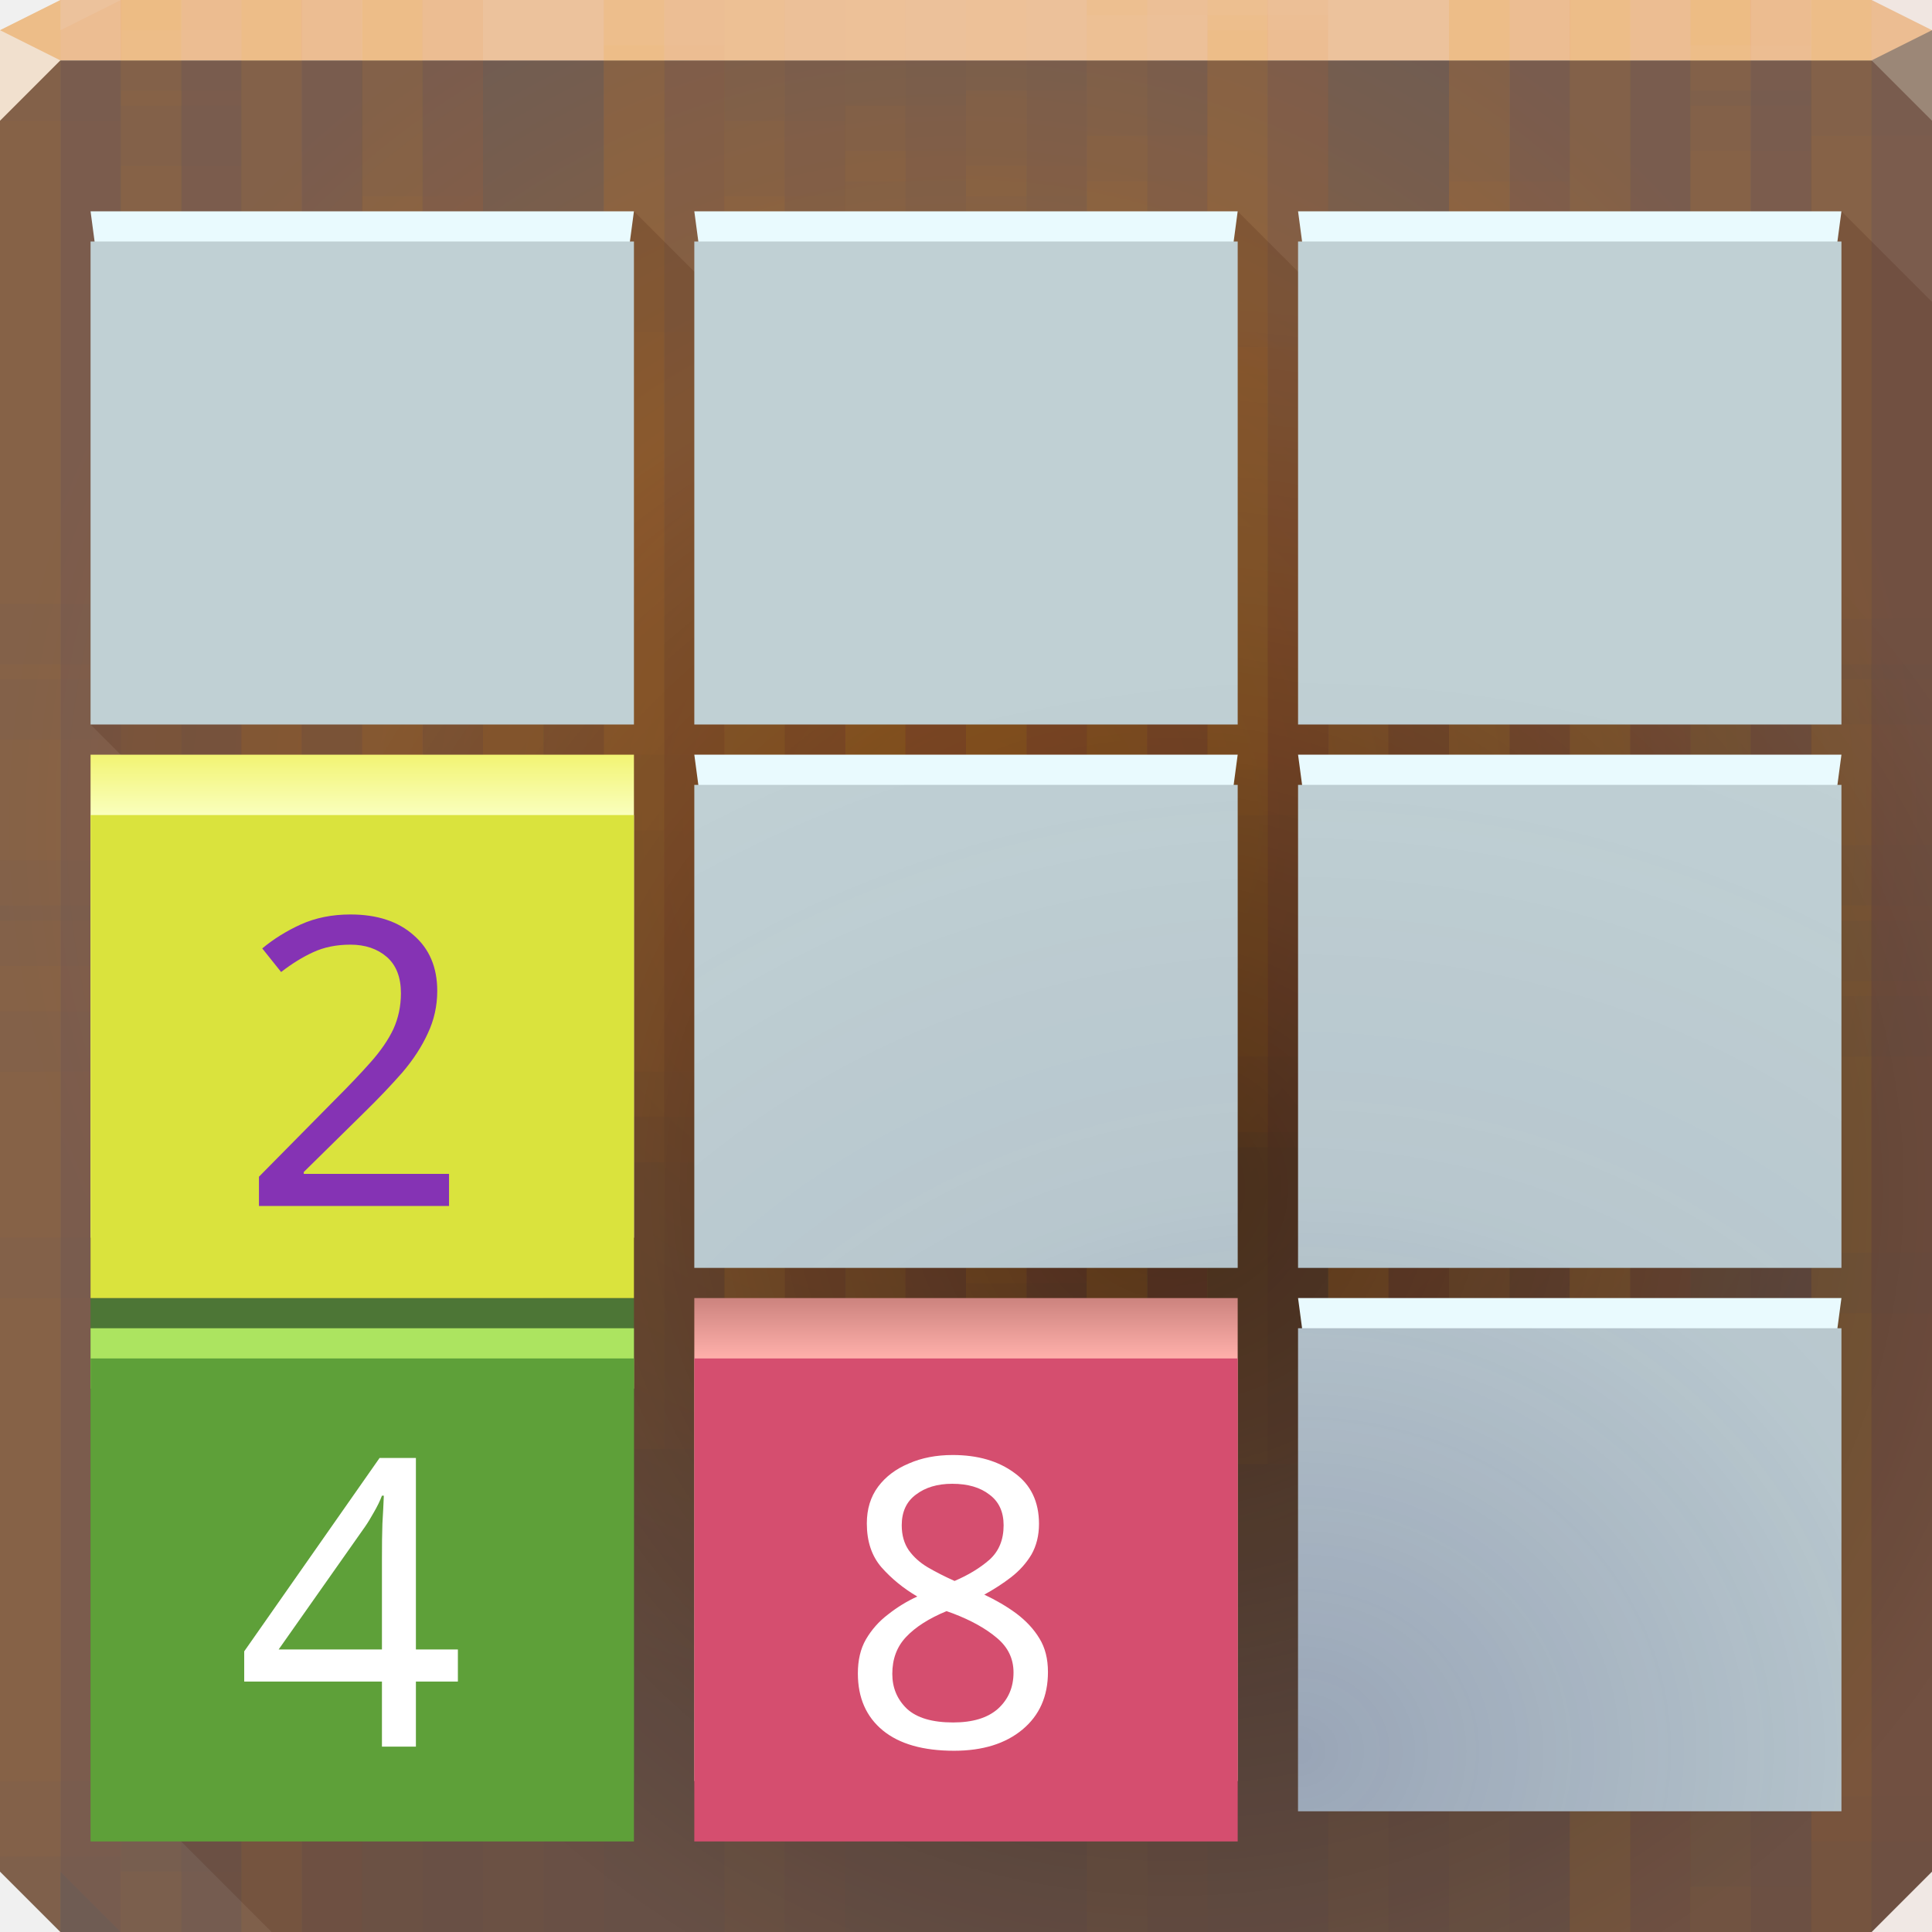
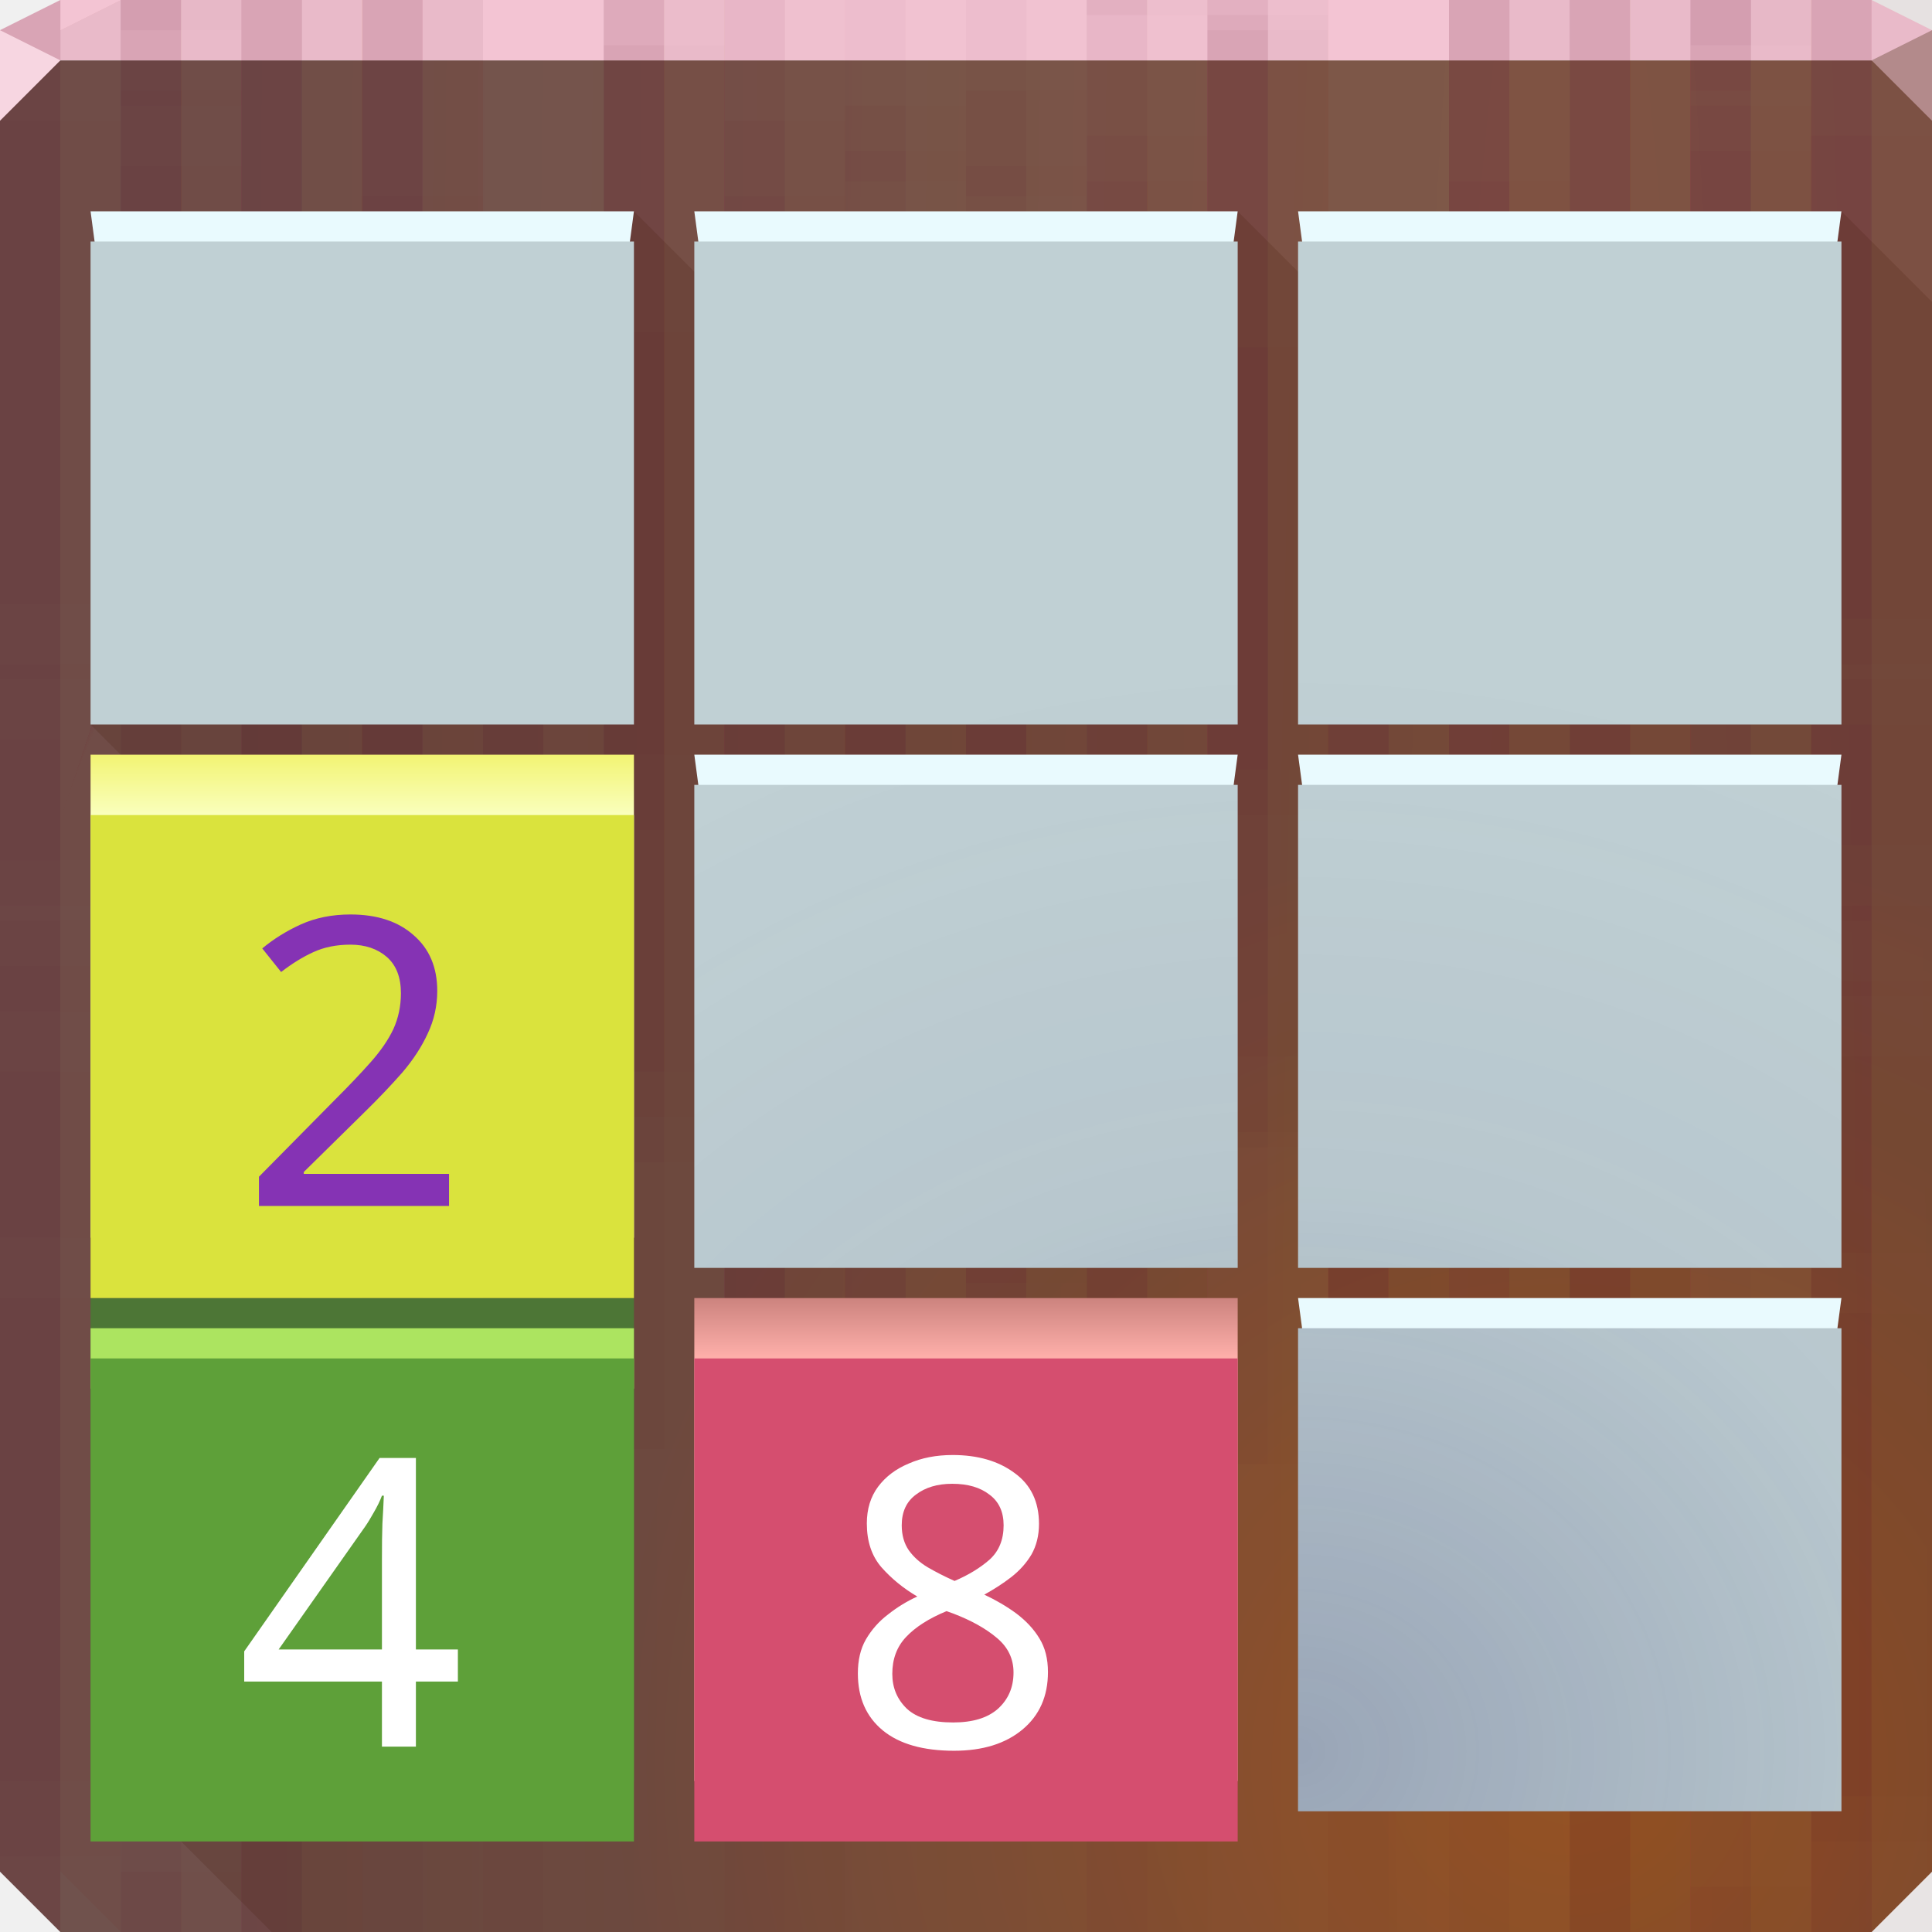
<svg xmlns="http://www.w3.org/2000/svg" width="64" height="64" version="1.1">
  <defs>
-     <radialGradient id="b" cx="31.826" cy="27.069" r="32" gradientTransform="matrix(1 0 0 .96875 0 1.0312)" gradientUnits="userSpaceOnUse">
-       <stop stop-color="#9e6431" offset="0" />
-       <stop stop-color="#6f5c53" offset="1" />
-     </radialGradient>
-     <radialGradient id="a" cx="101.47" cy="178.01" r="32" gradientTransform="matrix(-1.4403e-5 .92232 -.95214 0 208.37 -54.215)" gradientUnits="userSpaceOnUse">
-       <stop stop-color="#000000" stop-opacity=".504" offset="0" />
-       <stop stop-color="#000000" stop-opacity="0" offset="1" />
-     </radialGradient>
    <radialGradient id="c" cx="40.778" cy="58.291" r="29" gradientTransform="matrix(1.3846 0 0 1.2414 -13.462 -14.361)" gradientUnits="userSpaceOnUse">
      <stop stop-color="#22225e" stop-opacity=".246" offset="0" />
      <stop stop-color="#22225e" stop-opacity=".053" offset=".519" />
      <stop stop-color="#22225e" stop-opacity="0" offset="1" />
    </radialGradient>
    <linearGradient id="e" x1="11" x2="11" y1="25" y2="27" gradientUnits="userSpaceOnUse">
      <stop stop-color="#f2f473" offset="0" />
      <stop stop-color="#faffbd" offset="1" />
    </linearGradient>
    <linearGradient id="d" x1="32" x2="32" y1="43" y2="45" gradientUnits="userSpaceOnUse">
      <stop stop-color="#cc837e" offset="0" />
      <stop stop-color="#ffb0ab" offset="1" />
    </linearGradient>
+     <radialGradient id="f" cx="52" cy="59.323" r="32" gradientTransform="matrix(1 0 0 .96875 0 1.0312)" gradientUnits="userSpaceOnUse">
+       <stop stop-color="#9e6431" offset="0" />
+       <stop stop-color="#6f5c53" offset="1" />
+     </radialGradient>
+     <radialGradient id="a" cx="78.47" cy="178.17" r="32" gradientTransform="matrix(-1.6199e-4,20.088,-1.4162,0,304.34,-1517.8)" gradientUnits="userSpaceOnUse">
+       <stop stop-color="#d4440c" stop-opacity=".163" offset="0" />
+       <stop stop-color="#722834" stop-opacity=".192" offset="1" />
+     </radialGradient>
+     <radialGradient id="b" cx="50.165" cy="100.62" r="32" fx="48.389" fy="67.419" gradientTransform="matrix(.90904 -.90904 1.342 1.342 -128.63 -30.925)" gradientUnits="userSpaceOnUse">
+       <stop stop-color="#471370" stop-opacity=".497" offset="0" />
+       <stop stop-color="#762222" stop-opacity="0" offset="1" />
+     </radialGradient>
  </defs>
-   <path d="m0 2v32 28l2 2h30 30l2-2v-28-32h-32z" color="#000000" fill="url(#b)" />
-   <path d="m0 2v32 28l2 2h30 30l2-2v-28-32h-32z" color="#000000" fill="url(#a)" />
-   <path d="m2 0-2 1v1h32 32v-1l-2-1h-30z" color="#000000" fill="#ecc29c" />
-   <g>
-     <g transform="translate(0,-14.5)" fill="#ff9300" fill-opacity=".028">
-       <path transform="translate(0,14.5)" d="m2 0-2 1v3 18.5h2v-22.5zm2 0v3.5h2v-3.5h-2zm4 0v17.5h2v-17.5h-2zm4 0v32.5h2v-32.5h-2zm8 0v27.5h2v-27.5h-2zm16 0v0.5h2v-0.5h-2zm12 0v19.5h2v-19.5h-2zm4 0v33.5h2v-33.5h-2zm4 0v14.5h2v-14.5h-2zm4 0v30.5h2v-30.5h-2zm-20 0.5v37h2v-37h-2zm-36 5v37h2v-37h-2zm28 0v37h2v-37h-2zm-8 1v37h2v-37h-2zm-8 3v37h2v-37h-2zm12 2v37h2v-37h-2zm16 5v37h2v-37h-2zm-36 3v37h2v-37h-2zm28 0v37h2v-37h-2zm12 2v37h2v-37h-2zm-48 3v9.5 27.5h2v-37h-2zm60 8v31.5h2v-31.5h-2zm-8 5v26.5h2v-26.5h-2zm4 14v12.5h2v-12.5h-2z" color="#000000" />
-       <path transform="translate(0,14.5)" d="m2 0-2 1v3 26h2v-30zm2 0v14h2v-14h-2zm4 0v33h2v-33h-2zm4 0v19h2v-19h-2zm8 0v37h2v-37h-2zm20 0v27h2v-27h-2zm8 0v32h2v-32h-2zm4 0v17h2v-17h-2zm4 0v3h2v-3h-2zm4 0v22h2v-22h-2zm-32 5v37h2v-37h-2zm28 0v37h2v-37h-2zm-20 1v37h2v-37h-2zm8 3v37h2v-37h-2zm-12 2v37h2v-37h-2zm-16 5v37h2v-37h-2zm8 3v37h2v-37h-2zm28 0v37h2v-37h-2zm-40 2v37h2v-37h-2zm48 3v37h2v-37h-2zm-60 8v2 28l2 2v-32h-2zm8 5v27h2v-27h-2zm-4 14v13h2v-13h-2z" color="#000000" />
-       <path transform="translate(0,14.5)" d="m2 0-2 1v3 24.5h2v-28.5zm2 0v12.5h2v-12.5h-2zm4 0v31.5h2v-31.5h-2zm4 0v17.5h2v-17.5h-2zm8 0v35.5h2v-35.5h-2zm20 0v25.5h2v-25.5h-2zm8 0v30.5h2v-30.5h-2zm4 0v15.5h2v-15.5h-2zm4 0v1.5h2v-1.5h-2zm4 0v20.5h2v-20.5h-2zm-32 3.5v37h2v-37h-2zm28 0v37h2v-37h-2zm-20 1v37h2v-37h-2zm8 3v37h2v-37h-2zm-12 2v37h2v-37h-2zm-16 5v37h2v-37h-2zm8 3v37h2v-37h-2zm28 0v37h2v-37h-2zm-40 2v37h2v-37h-2zm48 3v37h2v-37h-2zm-60 8v3.5 28l2 2v-33.5h-2zm8 5v28.5h2v-28.5h-2zm-4 14v14.5h2v-14.5h-2z" color="#000000" />
-       <path transform="translate(0,14.5)" d="m2 0-2 1v19h2v-20zm2 0v1h2v-1h-2zm4 0v15h2v-15h-2zm4 0v30h2v-30h-2zm8 0v25h2v-25h-2zm20 0v35h2v-35h-2zm8 0v17h2v-17h-2zm4 0v31h2v-31h-2zm4 0v12h2v-12h-2zm4 0v28h2v-28h-2zm-56 3v37h2v-37h-2zm28 0v37h2v-37h-2zm-8 1v37h2v-37h-2zm-8 3v37h2v-37h-2zm12 2v37h2v-37h-2zm16 5v37h2v-37h-2zm-36 3v37h2v-37h-2zm28 0v37h2v-37h-2zm12 2v37h2v-37h-2zm-48 3v12 25h2v-37h-2zm60 8v34h2v-34h-2zm-8 5v29h2v-29h-2zm4 14v15h2v-15h-2z" color="#000000" />
-       <path transform="translate(0,14.5)" d="m2 0-2 1v3 29.5h2v-33.5zm2 0v14.5h2v-14.5h-2zm4 0v28.5h2v-28.5h-2zm16 0v9.5h2v-9.5h-2zm8 0v6.5h2v-6.5h-2zm4 0v11.5h2v-11.5h-2zm12 0v30.5h2v-30.5h-2zm8 0v25.5h2v-25.5h-2zm-36 1.5v37h2v-37h-2zm40 3v37h2v-37h-2zm-48 2v37h2v-37h-2zm40 1v37h2v-37h-2zm-12 4v37h2v-37h-2zm-36 5v37h2v-37h-2zm28 0v37h2v-37h-2zm-8 1v37h2v-37h-2zm-8 3v37h2v-37h-2zm12 2v37h2v-37h-2zm16 5v36.5h2v-36.5h-2zm-36 3v33.5h2v-33.5h-2zm28 0v33.5h2v-33.5h-2zm12 2v31.5h2v-31.5h-2zm-48 3v26.5l2 2v-28.5h-2zm60 8v20.5h2v-20.5h-2zm-8 5v15.5h2v-15.5h-2zm4 14v1.5h2v-1.5h-2z" color="#000000" />
-       <path transform="translate(0,14.5)" d="m4 0v25h2v-25h-2zm8 0v30h2v-30h-2zm12 0v11h2v-11h-2zm4 0v6h2v-6h-2zm8 0v9h2v-9h-2zm16 0v28h2v-28h-2zm4 0v14h2v-14h-2zm4 0v33h2v-33h-2zm-20 1v37h2v-37h-2zm-40 3v30 7h2v-37h-2zm48 2v37h2v-37h-2zm-40 1v37h2v-37h-2zm12 4v37h2v-37h-2zm8 5v37h2v-37h-2zm28 0v37h2v-37h-2zm-20 1v37h2v-37h-2zm8 3v37h2v-37h-2zm-12 2v37h2v-37h-2zm-16 5v37h2v-37h-2zm8 3v34h2v-34h-2zm28 0v34h2v-34h-2zm-40 2v32h2v-32h-2zm48 3v29h2v-29h-2zm-60 8v19l2 2v-21h-2zm8 5v16h2v-16h-2zm-4 14v2h2v-2h-2z" color="#000000" />
+   <path d="m0 2v60l2 2h60l2-2v-60h-32z" color="#000000" fill="url(#f)" />
+   <path d="m0 2v60l2 2h60l2-2v-60h-32z" color="#000000" fill="url(#a)" />
+   <path d="m0 2v60l2 2h60l2-2v-60h-32z" color="#000000" fill="url(#b)" />
+   <path d="m2 0-2 1v1h64v-1l-2-1h-30z" color="#000000" fill="#f3c4d3" />
+   <g fill="#550022">
+     <g transform="translate(0,-14.5)" fill-opacity=".036">
+       <path transform="translate(0,14.5)" d="m2 0-2 1v21.5h2zm2 0v3.5h2v-3.5zm4 0v17.5h2v-17.5zm4 0v32.5h2v-32.5zm8 0v27.5h2v-27.5zm16 0v0.5h2v-0.5zm12 0v19.5h2v-19.5zm4 0v33.5h2v-33.5zm4 0v14.5h2v-14.5zm4 0v30.5h2v-30.5zm-20 0.5v37h2v-37zm-36 5v37h2v-37zm28 0v37h2v-37zm-8 1v37h2v-37zm-8 3v37h2v-37zm12 2v37h2v-37zm16 5v37h2v-37zm-36 3v37h2v-37zm28 0v37h2v-37zm12 2v37h2v-37zm-48 3v37h2v-37zm60 8v31.5h2v-31.5zm-8 5v26.5h2v-26.5zm4 14v12.5h2v-12.5z" color="#000000" />
+       <path transform="translate(0,14.5)" d="m2 0-2 1v29h2zm2 0v14h2v-14zm4 0v33h2v-33zm4 0v19h2v-19zm8 0v37h2v-37zm20 0v27h2v-27zm8 0v32h2v-32zm4 0v17h2v-17zm4 0v3h2v-3zm4 0v22h2v-22zm-32 5v37h2v-37zm28 0v37h2v-37zm-20 1v37h2v-37zm8 3v37h2v-37zm-12 2v37h2v-37zm-16 5v37h2v-37zm8 3v37h2v-37zm28 0v37h2v-37zm-40 2v37h2v-37zm48 3v37h2v-37zm-60 8v30l2 2v-32zm8 5v27h2v-27zm-4 14v13h2v-13z" color="#000000" />
+       <path transform="translate(0,14.5)" d="m2 0-2 1v27.5h2zm2 0v12.5h2v-12.5zm4 0v31.5h2v-31.5zm4 0v17.5h2v-17.5zm8 0v35.5h2v-35.5zm20 0v25.5h2v-25.5zm8 0v30.5h2v-30.5zm4 0v15.5h2v-15.5zm4 0v1.5h2v-1.5zm4 0v20.5h2v-20.5zm-32 3.5v37h2v-37zm28 0v37h2v-37zm-20 1v37h2v-37zm8 3v37h2v-37zm-12 2v37h2v-37zm-16 5v37h2v-37zm8 3v37h2v-37zm28 0v37h2v-37zm-40 2v37h2v-37zm48 3v37h2v-37zm-60 8v31.5l2 2v-33.5zm8 5v28.5h2v-28.5zm-4 14v14.5h2v-14.5z" color="#000000" />
+       <path transform="translate(0,14.5)" d="m2 0-2 1v19h2zm2 0v1h2v-1zm4 0v15h2v-15zm4 0v30h2v-30zm8 0v25h2v-25zm20 0v35h2v-35zm8 0v17h2v-17zm4 0v31h2v-31zm4 0v12h2v-12zm4 0v28h2v-28zm-56 3v37h2v-37zm28 0v37h2v-37zm-8 1v37h2v-37zm-8 3v37h2v-37zm12 2v37h2v-37zm16 5v37h2v-37zm-36 3v37h2v-37zm28 0v37h2v-37zm12 2v37h2v-37zm-48 3v37h2v-37zm60 8v34h2v-34zm-8 5v29h2v-29zm4 14v15h2v-15z" color="#000000" />
+       <path transform="translate(0,14.5)" d="m2 0-2 1v32.5h2zm2 0v14.5h2v-14.5zm4 0v28.5h2v-28.5zm16 0v9.5h2v-9.5zm8 0v6.5h2v-6.5zm4 0v11.5h2v-11.5zm12 0v30.5h2v-30.5zm8 0v25.5h2v-25.5zm-36 1.5v37h2v-37zm40 3v37h2v-37zm-48 2v37h2v-37zm40 1v37h2v-37zm-12 4v37h2v-37zm-36 5v37h2v-37zm28 0v37h2v-37zm-8 1v37h2v-37zm-8 3v37h2v-37zm12 2v37h2v-37zm16 5v36.5h2v-36.5zm-36 3v33.5h2v-33.5zm28 0v33.5h2v-33.5zm12 2v31.5h2v-31.5zm-48 3v26.5l2 2v-28.5zm60 8v20.5h2v-20.5zm-8 5v15.5h2v-15.5zm4 14v1.5h2v-1.5z" color="#000000" />
+       <path transform="translate(0,14.5)" d="m4 0v25h2v-25zm8 0v30h2v-30zm12 0v11h2v-11zm4 0v6h2v-6zm8 0v9h2v-9zm16 0v28h2v-28zm4 0v14h2v-14zm4 0v33h2v-33zm-20 1v37h2v-37zm-40 3v37h2v-37zm48 2v37h2v-37zm-40 1v37h2v-37zm12 4v37h2v-37zm8 5v37h2v-37zm28 0v37h2v-37zm-20 1v37h2v-37zm8 3v37h2v-37zm-12 2v37h2v-37zm-16 5v37h2v-37zm8 3v34h2v-34zm28 0v34h2v-34zm-40 2v32h2v-32zm48 3v29h2v-29zm-60 8v19l2 2v-21zm8 5v16h2v-16zm-4 14v2h2v-2z" color="#000000" />
    </g>
-     <g transform="translate(2,-14.5)" fill="#ff6d00" fill-opacity=".015">
-       <path transform="translate(0,14.5)" d="m2 0-2 1v3 18.5h2v-22.5zm2 0v3.5h2v-3.5h-2zm4 0v17.5h2v-17.5h-2zm4 0v32.5h2v-32.5h-2zm8 0v27.5h2v-27.5h-2zm16 0v0.5h2v-0.5h-2zm12 0v19.5h2v-19.5h-2zm4 0v33.5h2v-33.5h-2zm4 0v14.5h2v-14.5h-2zm4 0v30.5h2v-30.5h-2zm-20 0.5v37h2v-37h-2zm-36 5v37h2v-37h-2zm28 0v37h2v-37h-2zm-8 1v37h2v-37h-2zm-8 3v37h2v-37h-2zm12 2v37h2v-37h-2zm16 5v37h2v-37h-2zm-36 3v37h2v-37h-2zm28 0v37h2v-37h-2zm12 2v37h2v-37h-2zm-48 3v9.5 27.5h2v-37h-2zm60 8v31.5h2v-31.5h-2zm-8 5v26.5h2v-26.5h-2zm4 14v12.5h2v-12.5h-2z" color="#000000" />
-       <path transform="translate(0,14.5)" d="m2 0-2 1v3 26h2v-30zm2 0v14h2v-14h-2zm4 0v33h2v-33h-2zm4 0v19h2v-19h-2zm8 0v37h2v-37h-2zm20 0v27h2v-27h-2zm8 0v32h2v-32h-2zm4 0v17h2v-17h-2zm4 0v3h2v-3h-2zm4 0v22h2v-22h-2zm-32 5v37h2v-37h-2zm28 0v37h2v-37h-2zm-20 1v37h2v-37h-2zm8 3v37h2v-37h-2zm-12 2v37h2v-37h-2zm-16 5v37h2v-37h-2zm8 3v37h2v-37h-2zm28 0v37h2v-37h-2zm-40 2v37h2v-37h-2zm48 3v37h2v-37h-2zm-60 8v2 28l2 2v-32h-2zm8 5v27h2v-27h-2zm-4 14v13h2v-13h-2z" color="#000000" />
-       <path transform="translate(0,14.5)" d="m2 0-2 1v3 24.5h2v-28.5zm2 0v12.5h2v-12.5h-2zm4 0v31.5h2v-31.5h-2zm4 0v17.5h2v-17.5h-2zm8 0v35.5h2v-35.5h-2zm20 0v25.5h2v-25.5h-2zm8 0v30.5h2v-30.5h-2zm4 0v15.5h2v-15.5h-2zm4 0v1.5h2v-1.5h-2zm4 0v20.5h2v-20.5h-2zm-32 3.5v37h2v-37h-2zm28 0v37h2v-37h-2zm-20 1v37h2v-37h-2zm8 3v37h2v-37h-2zm-12 2v37h2v-37h-2zm-16 5v37h2v-37h-2zm8 3v37h2v-37h-2zm28 0v37h2v-37h-2zm-40 2v37h2v-37h-2zm48 3v37h2v-37h-2zm-60 8v3.5 28l2 2v-33.5h-2zm8 5v28.5h2v-28.5h-2zm-4 14v14.5h2v-14.5h-2z" color="#000000" />
-       <path transform="translate(0,14.5)" d="m2 0-2 1v19h2v-20zm2 0v1h2v-1h-2zm4 0v15h2v-15h-2zm4 0v30h2v-30h-2zm8 0v25h2v-25h-2zm20 0v35h2v-35h-2zm8 0v17h2v-17h-2zm4 0v31h2v-31h-2zm4 0v12h2v-12h-2zm4 0v28h2v-28h-2zm-56 3v37h2v-37h-2zm28 0v37h2v-37h-2zm-8 1v37h2v-37h-2zm-8 3v37h2v-37h-2zm12 2v37h2v-37h-2zm16 5v37h2v-37h-2zm-36 3v37h2v-37h-2zm28 0v37h2v-37h-2zm12 2v37h2v-37h-2zm-48 3v12 25h2v-37h-2zm60 8v34h2v-34h-2zm-8 5v29h2v-29h-2zm4 14v15h2v-15h-2z" color="#000000" />
-       <path transform="translate(0,14.5)" d="m2 0-2 1v3 29.5h2v-33.5zm2 0v14.5h2v-14.5h-2zm4 0v28.5h2v-28.5h-2zm16 0v9.5h2v-9.5h-2zm8 0v6.5h2v-6.5h-2zm4 0v11.5h2v-11.5h-2zm12 0v30.5h2v-30.5h-2zm8 0v25.5h2v-25.5h-2zm-36 1.5v37h2v-37h-2zm40 3v37h2v-37h-2zm-48 2v37h2v-37h-2zm40 1v37h2v-37h-2zm-12 4v37h2v-37h-2zm-36 5v37h2v-37h-2zm28 0v37h2v-37h-2zm-8 1v37h2v-37h-2zm-8 3v37h2v-37h-2zm12 2v37h2v-37h-2zm16 5v36.5h2v-36.5h-2zm-36 3v33.5h2v-33.5h-2zm28 0v33.5h2v-33.5h-2zm12 2v31.5h2v-31.5h-2zm-48 3v26.5l2 2v-28.5h-2zm60 8v20.5h2v-20.5h-2zm-8 5v15.5h2v-15.5h-2zm4 14v1.5h2v-1.5h-2z" color="#000000" />
-       <path transform="translate(0,14.5)" d="m4 0v25h2v-25h-2zm8 0v30h2v-30h-2zm12 0v11h2v-11h-2zm4 0v6h2v-6h-2zm8 0v9h2v-9h-2zm16 0v28h2v-28h-2zm4 0v14h2v-14h-2zm4 0v33h2v-33h-2zm-20 1v37h2v-37h-2zm-40 3v30 7h2v-37h-2zm48 2v37h2v-37h-2zm-40 1v37h2v-37h-2zm12 4v37h2v-37h-2zm8 5v37h2v-37h-2zm28 0v37h2v-37h-2zm-20 1v37h2v-37h-2zm8 3v37h2v-37h-2zm-12 2v37h2v-37h-2zm-16 5v37h2v-37h-2zm8 3v34h2v-34h-2zm28 0v34h2v-34h-2zm-40 2v32h2v-32h-2zm48 3v29h2v-29h-2zm-60 8v19l2 2v-21h-2zm8 5v16h2v-16h-2zm-4 14v2h2v-2h-2z" color="#000000" />
+     <g transform="translate(2,-14.5)" fill-opacity=".015">
+       <path transform="translate(0,14.5)" d="m2 0-2 1v21.5h2zm2 0v3.5h2v-3.5zm4 0v17.5h2v-17.5zm4 0v32.5h2v-32.5zm8 0v27.5h2v-27.5zm16 0v0.5h2v-0.5zm12 0v19.5h2v-19.5zm4 0v33.5h2v-33.5zm4 0v14.5h2v-14.5zm4 0v30.5h2v-30.5zm-20 0.5v37h2v-37zm-36 5v37h2v-37zm28 0v37h2v-37zm-8 1v37h2v-37zm-8 3v37h2v-37zm12 2v37h2v-37zm16 5v37h2v-37zm-36 3v37h2v-37zm28 0v37h2v-37zm12 2v37h2v-37zm-48 3v37h2v-37zm60 8v31.5h2v-31.5zm-8 5v26.5h2v-26.5zm4 14v12.5h2v-12.5z" color="#000000" />
+       <path transform="translate(0,14.5)" d="m2 0-2 1v29h2zm2 0v14h2v-14zm4 0v33h2v-33zm4 0v19h2v-19zm8 0v37h2v-37zm20 0v27h2v-27zm8 0v32h2v-32zm4 0v17h2v-17zm4 0v3h2v-3zm4 0v22h2v-22zm-32 5v37h2v-37zm28 0v37h2v-37zm-20 1v37h2v-37zm8 3v37h2v-37zm-12 2v37h2v-37zm-16 5v37h2v-37zm8 3v37h2v-37zm28 0v37h2v-37zm-40 2v37h2v-37zm48 3v37h2v-37zm-60 8v30l2 2v-32zm8 5v27h2v-27zm-4 14v13h2v-13z" color="#000000" />
+       <path transform="translate(0,14.5)" d="m2 0-2 1v27.5h2zm2 0v12.5h2v-12.5zm4 0v31.5h2v-31.5zm4 0v17.5h2v-17.5zm8 0v35.5h2v-35.5zm20 0v25.5h2v-25.5zm8 0v30.5h2v-30.5zm4 0v15.5h2v-15.5zm4 0v1.5h2v-1.5zm4 0v20.5h2v-20.5zm-32 3.5v37h2v-37zm28 0v37h2v-37zm-20 1v37h2v-37zm8 3v37h2v-37zm-12 2v37h2v-37zm-16 5v37h2v-37zm8 3v37h2v-37zm28 0v37h2v-37zm-40 2v37h2v-37zm48 3v37h2v-37zm-60 8v31.5l2 2v-33.5zm8 5v28.5h2v-28.5zm-4 14v14.5h2v-14.5z" color="#000000" />
+       <path transform="translate(0,14.5)" d="m2 0-2 1v19h2zm2 0v1h2v-1zm4 0v15h2v-15zm4 0v30h2v-30zm8 0v25h2v-25zm20 0v35h2v-35zm8 0v17h2v-17zm4 0v31h2v-31zm4 0v12h2v-12zm4 0v28h2v-28zm-56 3v37h2v-37zm28 0v37h2v-37zm-8 1v37h2v-37zm-8 3v37h2v-37zm12 2v37h2v-37zm16 5v37h2v-37zm-36 3v37h2v-37zm28 0v37h2v-37zm12 2v37h2v-37zm-48 3v37h2v-37zm60 8v34h2v-34zm-8 5v29h2v-29zm4 14v15h2v-15z" color="#000000" />
+       <path transform="translate(0,14.5)" d="m2 0-2 1v32.5h2zm2 0v14.5h2v-14.5zm4 0v28.5h2v-28.5zm16 0v9.5h2v-9.5zm8 0v6.5h2v-6.5zm4 0v11.5h2v-11.5zm12 0v30.5h2v-30.5zm8 0v25.5h2v-25.5zm-36 1.5v37h2v-37zm40 3v37h2v-37zm-48 2v37h2v-37zm40 1v37h2v-37zm-12 4v37h2v-37zm-36 5v37h2v-37zm28 0v37h2v-37zm-8 1v37h2v-37zm-8 3v37h2v-37zm12 2v37h2v-37zm16 5v36.5h2v-36.5zm-36 3v33.5h2v-33.5zm28 0v33.5h2v-33.5zm12 2v31.5h2v-31.5zm-48 3v26.5l2 2v-28.5zm60 8v20.5h2v-20.5zm-8 5v15.5h2v-15.5zm4 14v1.5h2v-1.5z" color="#000000" />
+       <path transform="translate(0,14.5)" d="m4 0v25h2v-25zm8 0v30h2v-30zm12 0v11h2v-11zm4 0v6h2v-6zm8 0v9h2v-9zm16 0v28h2v-28zm4 0v14h2v-14zm4 0v33h2v-33zm-20 1v37h2v-37zm-40 3v37h2v-37zm48 2v37h2v-37zm-40 1v37h2v-37zm12 4v37h2v-37zm8 5v37h2v-37zm28 0v37h2v-37zm-20 1v37h2v-37zm8 3v37h2v-37zm-12 2v37h2v-37zm-16 5v37h2v-37zm8 3v34h2v-34zm28 0v34h2v-34zm-40 2v32h2v-32zm48 3v29h2v-29zm-60 8v19l2 2v-21zm8 5v16h2v-16zm-4 14v2h2v-2z" color="#000000" />
    </g>
  </g>
-   <path d="m64 4-2-2 2-1z" fill="#9b8777" fill-opacity=".992" />
-   <path d="m0 1v3l2-2z" fill="#f1e0ce" />
-   <path d="m21 7-18 17 1 1-1 18 1 16 5 5h23 30l2-2v-28-24l-3-3-18 2-2-2-18 2-2-2z" fill="#421300" fill-opacity=".164" style="font-variant-east_asian:normal;paint-order:normal" />
+   <path d="m64 4-2-2 2-1z" fill="#b38a8b" />
+   <path d="m0 1v3l2-2z" fill="#f7d6e1" />
  <g>
+     <path d="m21 7-18 17 1 1-1 18 1 16 5 5h53l2-2v-52l-3-3-18 2-2-2-18 2z" fill="#421300" fill-opacity=".164" style="paint-order:normal" />
    <path d="m3 7 2 15h14l2-15zm20 0 2 15h14l2-15zm20 0 2 15h14l2-15zm-20 18 2 15h14l2-15zm20 0 2 15h14l2-15zm0 18 2 15h14l2-15z" fill="#e9fafe" fill-opacity=".999" style="paint-order:normal" />
    <path d="m3 8v16h18v-16zm20 0v16h18v-16zm20 0v16h18v-16zm-20 18v16h18v-16zm20 0v16h18v-16zm0 18v16h18v-16z" fill="#c0d0d4" fill-opacity=".999" style="paint-order:normal" />
    <path d="m3 25v16h18v-16z" fill="url(#e)" style="paint-order:normal" />
    <path d="m3 43v16h18v-16z" fill="#4d7636" fill-opacity=".999" style="paint-order:normal" />
    <path d="m3 44v2h18v-2z" fill="#ace460" style="paint-order:normal" />
    <path d="m23 43v16h18v-16z" fill="url(#d)" style="paint-order:normal" />
    <path d="m3 8v16h18v-16h-18zm20 0v16h18v-16h-18zm20 0v16h18v-16h-18zm-20 18v16h18v-16h-18zm20 0v16h18v-16h-18zm0 18v16h18v-16h-18z" fill="url(#c)" fill-opacity=".999" style="paint-order:normal" />
    <path d="m3 27v16h18v-16z" fill="#dae33d" fill-opacity=".999" style="paint-order:normal" />
    <path d="m3 45v16h18v-16z" fill="#5ea039" fill-opacity=".999" style="paint-order:normal" />
    <path d="m23 45v16h18v-16z" fill="#d54e6f" fill-opacity=".999" style="paint-order:normal" />
    <text x="7.938" y="39.948" fill="#8533b4" font-family="sans-serif" font-size="13.333px" letter-spacing="0px" word-spacing="0px" style="line-height:1.25" xml:space="preserve">
      <tspan x="7.938" y="39.948">2</tspan>
    </text>
    <text x="7.807" y="57.86" fill="#ffffff" font-family="sans-serif" font-size="13.333px" letter-spacing="0px" word-spacing="0px" style="line-height:1.25" xml:space="preserve">
      <tspan x="7.807" y="57.86">4</tspan>
    </text>
    <text x="27.762" y="57.854" fill="#ffffff" font-family="sans-serif" font-size="13.333px" letter-spacing="0px" word-spacing="0px" style="line-height:1.25" xml:space="preserve">
      <tspan x="27.762" y="57.854">8</tspan>
    </text>
  </g>
</svg>
